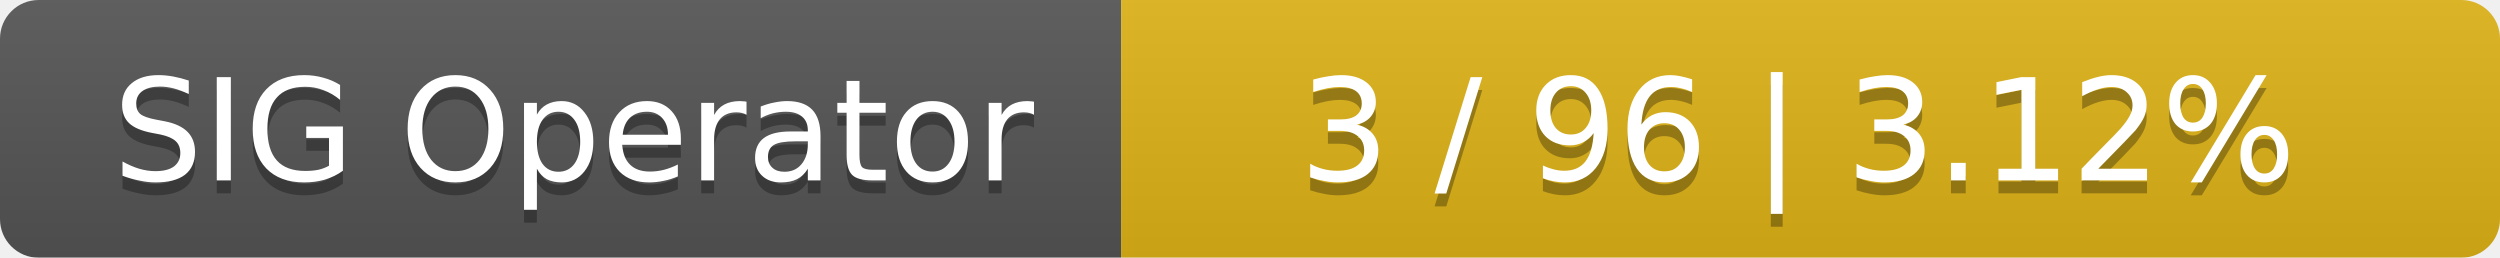
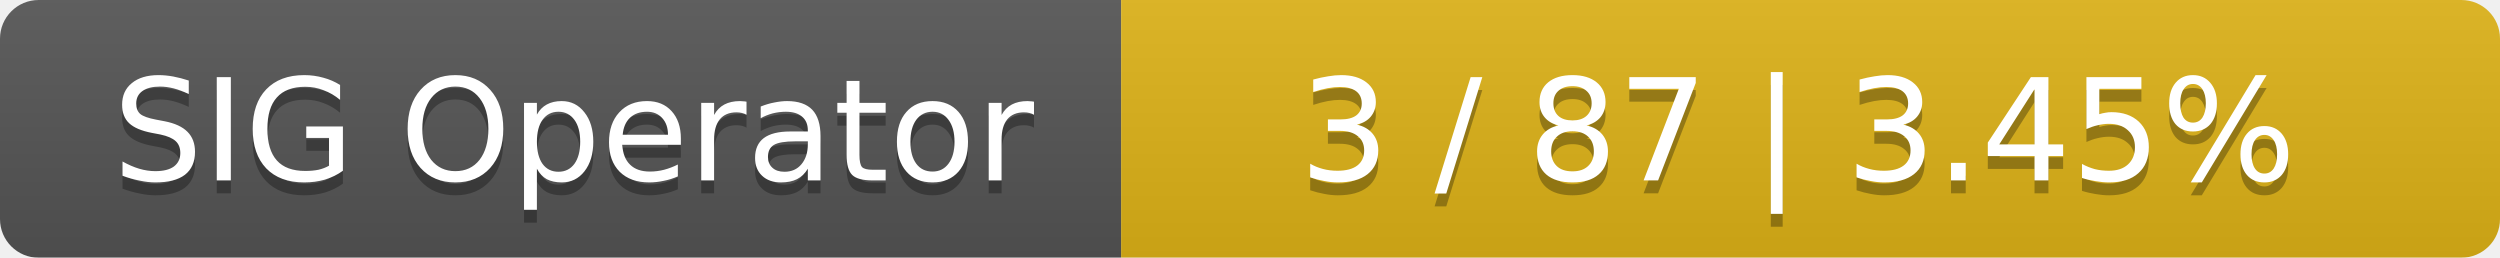
<svg xmlns="http://www.w3.org/2000/svg" width="194" height="20">
  <linearGradient id="smooth" x2="0" y2="100%">
    <stop offset="0" stop-color="#bbb" stop-opacity=".1" />
    <stop offset="1" stop-opacity=".1" />
  </linearGradient>
  <mask id="round">
    <rect width="194" height="20" rx="3" fill="#fff" />
  </mask>
  <g mask="url(#round)">
    <rect width="87" height="20" fill="#555" />
    <rect x="87" width="107" height="20" fill="#dfb317" />
    <rect width="194" height="20" fill="url(#smooth)" />
  </g>
  <g fill="#fff" text-anchor="middle" font-family="DejaVu Sans,Verdana,Geneva,sans-serif" font-size="11">
    <text x="44.5" y="15" fill="#010101" fill-opacity=".3">SIG Operator</text>
    <text x="44.5" y="14">SIG Operator</text>
-     <text x="139.5" y="15" fill="#010101" fill-opacity=".3">3 / 96    |    3.12%</text>
-     <text x="139.5" y="14">3 / 96    |    3.12%</text>
+     <text x="139.5" y="15" fill="#010101" fill-opacity=".3">3 / 87    |    3.45%</text>
+     <text x="139.5" y="14">3 / 87    |    3.45%</text>
  </g>
</svg>
